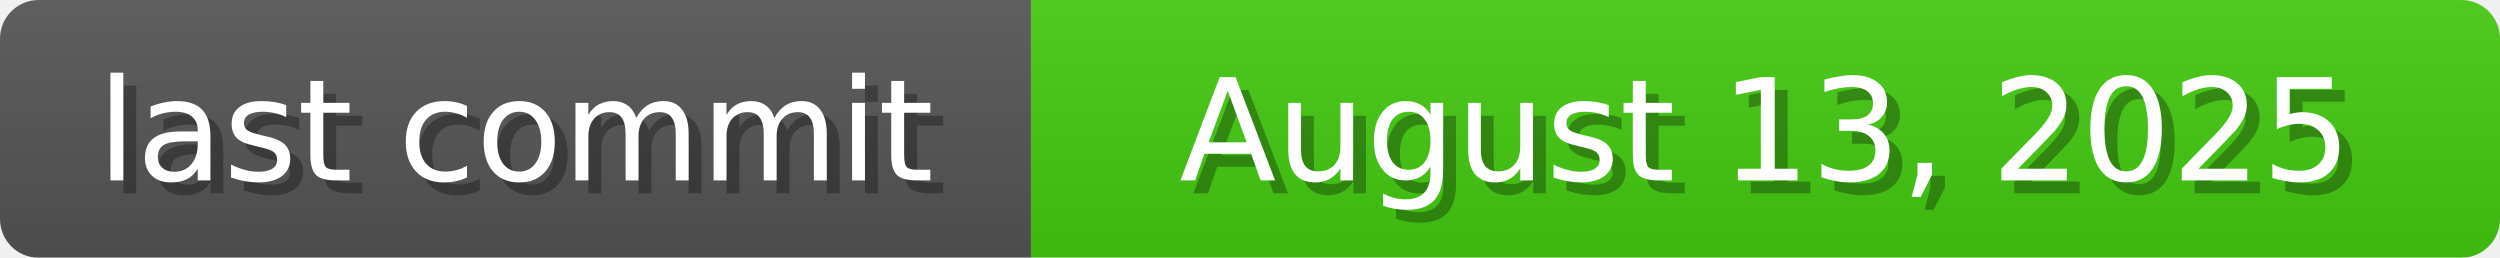
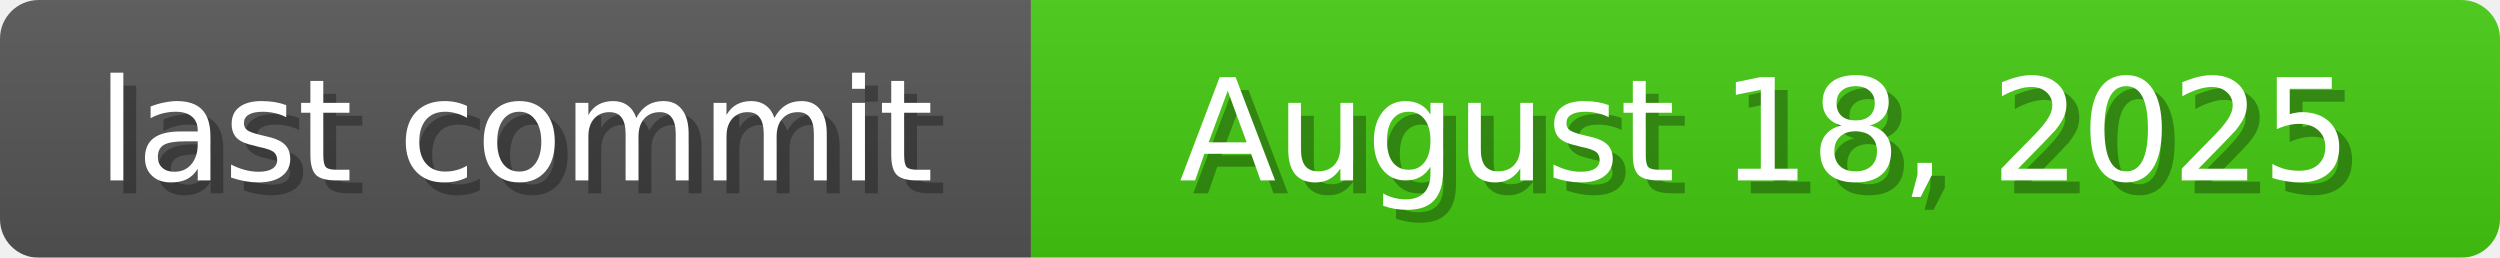
<svg xmlns="http://www.w3.org/2000/svg" width="194" height="20">
  <linearGradient id="b" x2="0" y2="100%">
    <stop offset="0" stop-color="#bbb" stop-opacity=".1" />
    <stop offset="1" stop-opacity=".1" />
  </linearGradient>
  <mask id="anybadge_1">
    <rect width="194" height="20" rx="3" fill="#fff" />
  </mask>
  <g mask="url(#anybadge_1)">
    <path fill="#555" d="M0 0h80v20H0z" />
    <path fill="#4c1" d="M80 0h114v20H80z" />
    <path fill="url(#b)" d="M0 0h194v20H0z" />
  </g>
  <g fill="#fff" text-anchor="middle" font-family="DejaVu Sans,Verdana,Geneva,sans-serif" font-size="11">
    <text x="41.0" y="15" fill="#010101" fill-opacity=".3">last commit</text>
    <text x="40.0" y="14">last commit</text>
  </g>
  <g fill="#fff" text-anchor="middle" font-family="DejaVu Sans,Verdana,Geneva,sans-serif" font-size="11">
-     <text x="138.0" y="15" fill="#010101" fill-opacity=".3">August 13, 2025</text>
-     <text x="137.0" y="14">August 13, 2025</text>
+     <text x="138.0" y="15" fill="#010101" fill-opacity=".3">August 18, 2025</text>
+     <text x="137.0" y="14">August 18, 2025</text>
  </g>
</svg>
